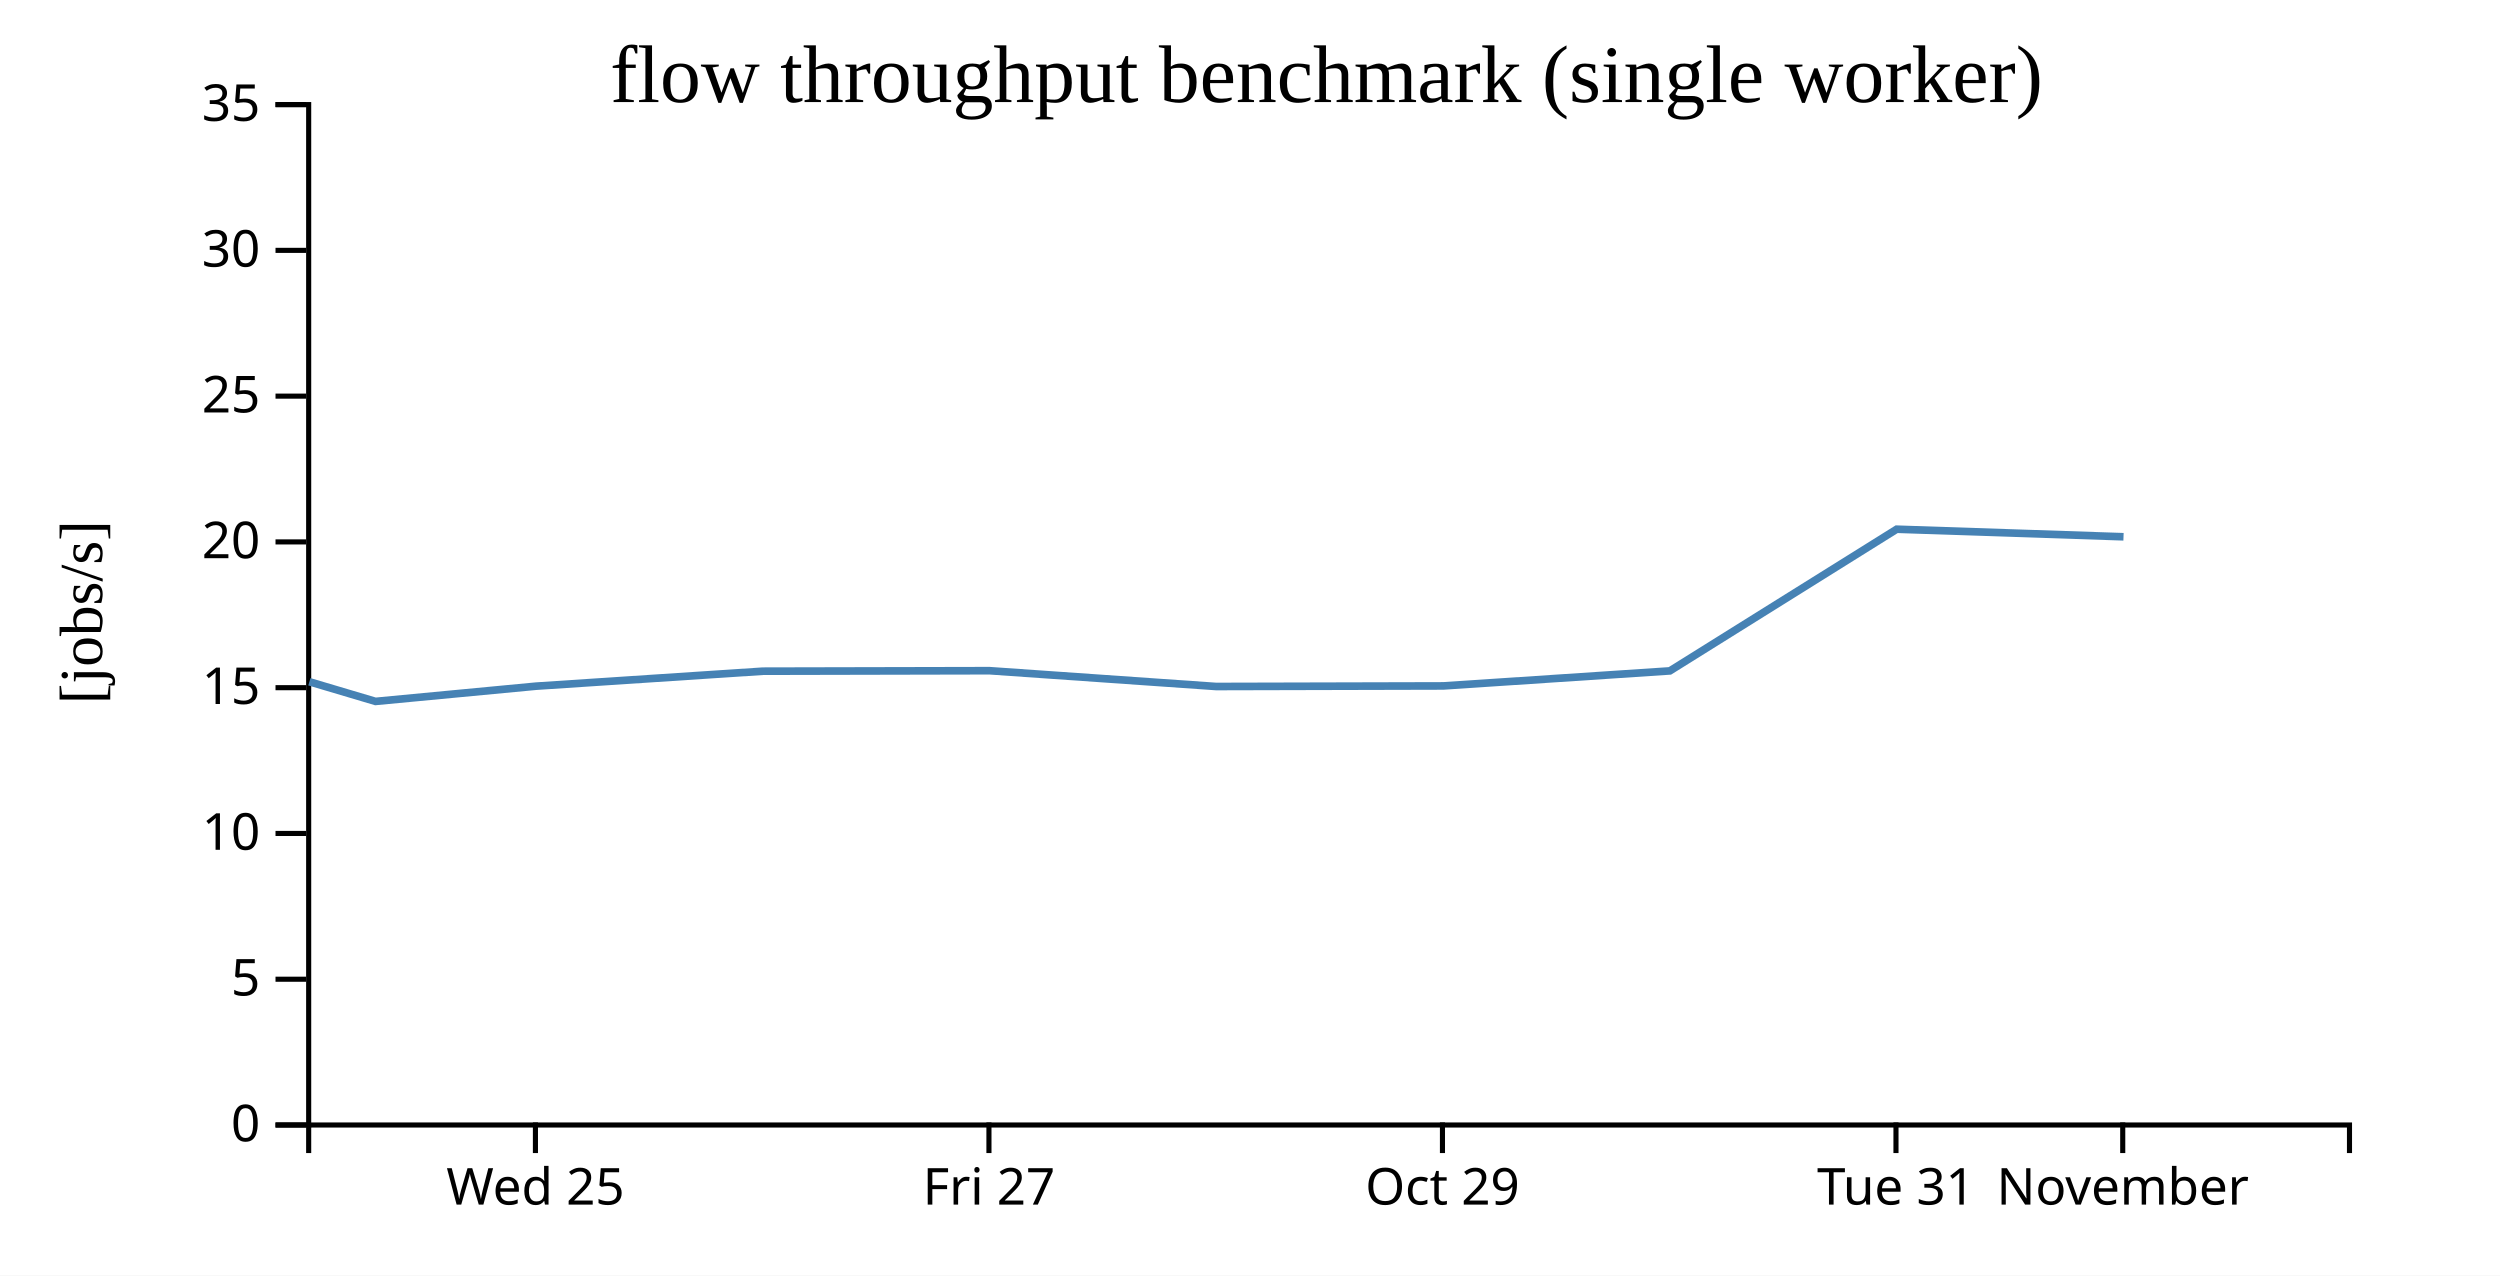
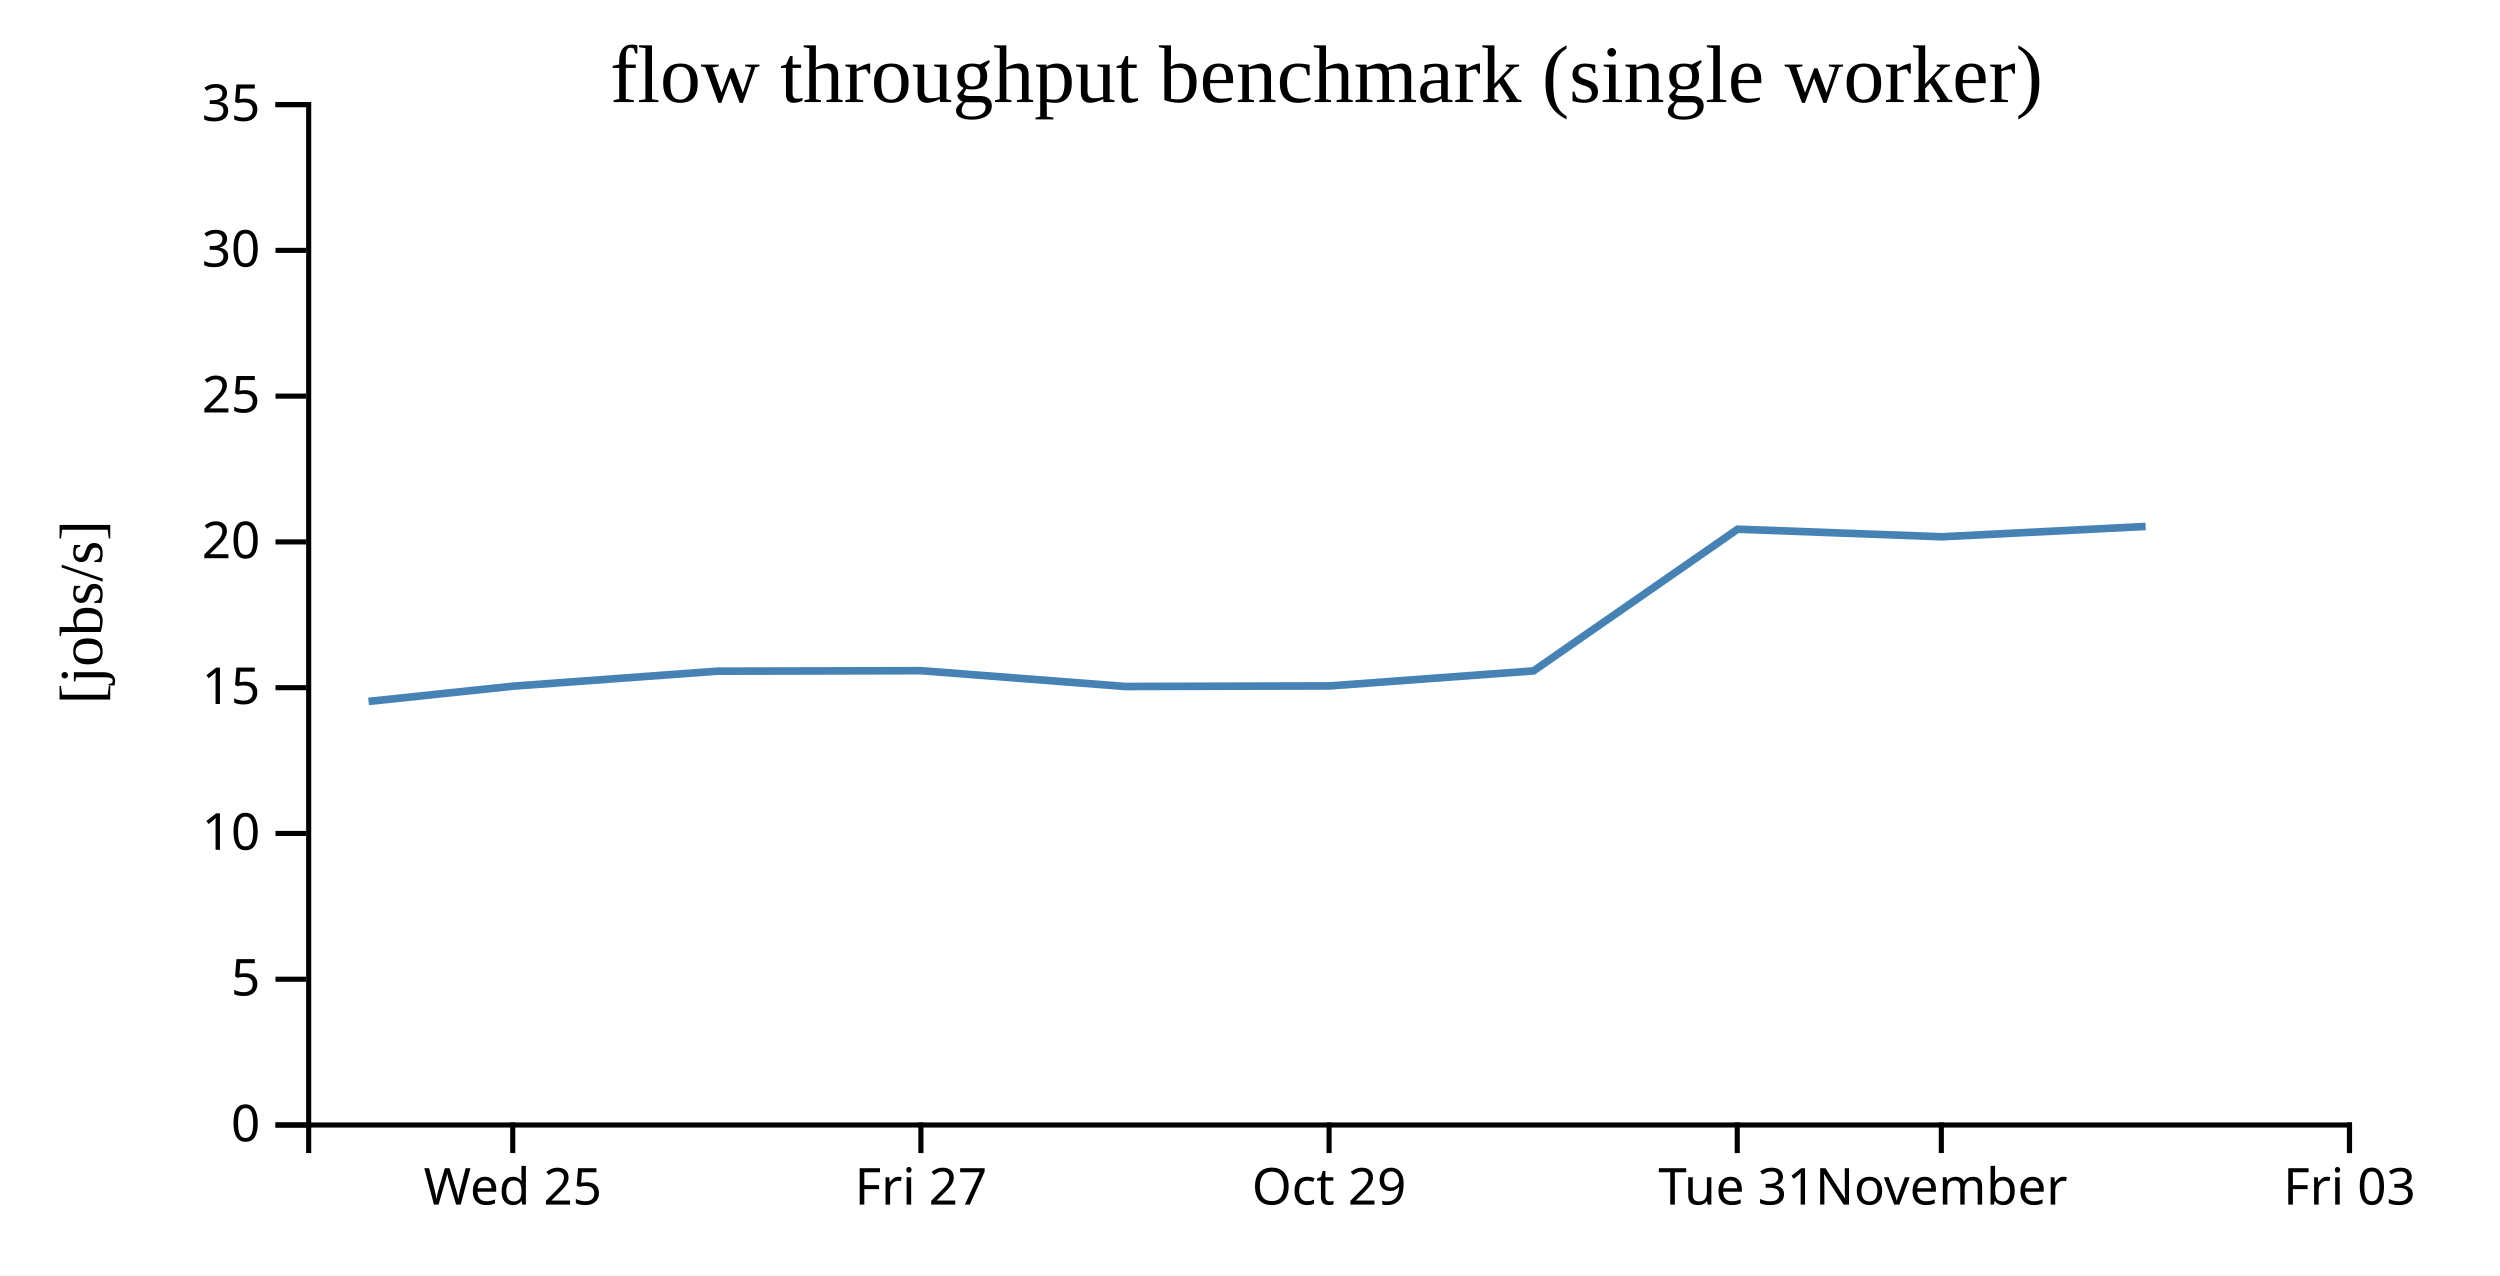
<svg xmlns="http://www.w3.org/2000/svg" width="490" height="250">
  <rect width="100%" height="100%" fill="white" />
  <g transform="translate(60,20)">
    <g transform="translate(0,200)" fill="none" font-size="10" font-family="sans-serif" text-anchor="middle">
      <path class="domain" stroke="currentColor" d="M0.5,6V0.5H400.5V6" />
-       <g class="tick" opacity="1" transform="translate(44.94444,0)">
+       <g class="tick" opacity="1" transform="translate(40.5,0)">
        <line stroke="currentColor" y2="6" />
        <text fill="currentColor" y="9" dy="0.71em">Wed 25</text>
      </g>
-       <g class="tick" opacity="1" transform="translate(133.8333,0)">
+       <g class="tick" opacity="1" transform="translate(120.5,0)">
        <line stroke="currentColor" y2="6" />
        <text fill="currentColor" y="9" dy="0.71em">Fri 27</text>
      </g>
-       <g class="tick" opacity="1" transform="translate(222.7222,0)">
+       <g class="tick" opacity="1" transform="translate(200.5,0)">
        <line stroke="currentColor" y2="6" />
        <text fill="currentColor" y="9" dy="0.71em">Oct 29</text>
      </g>
-       <g class="tick" opacity="1" transform="translate(311.6111,0)">
+       <g class="tick" opacity="1" transform="translate(280.5,0)">
        <line stroke="currentColor" y2="6" />
        <text fill="currentColor" y="9" dy="0.71em">Tue 31</text>
      </g>
-       <g class="tick" opacity="1" transform="translate(356.0556,0)">
+       <g class="tick" opacity="1" transform="translate(320.5,0)">
        <line stroke="currentColor" y2="6" />
        <text fill="currentColor" y="9" dy="0.71em">November</text>
+       </g>
+       <g class="tick" opacity="1" transform="translate(400.5,0)">
+         <line stroke="currentColor" y2="6" />
+         <text fill="currentColor" y="9" dy="0.71em">Fri 03</text>
      </g>
    </g>
    <g fill="none" font-size="10" font-family="sans-serif" text-anchor="end">
      <path class="domain" stroke="currentColor" d="M-6,200.5H0.5V0.5H-6" />
      <g class="tick" opacity="1" transform="translate(0,200.5)">
        <line stroke="currentColor" x2="-6" />
        <text fill="currentColor" x="-9" dy="0.32em">0</text>
      </g>
      <g class="tick" opacity="1" transform="translate(0,171.9286)">
        <line stroke="currentColor" x2="-6" />
        <text fill="currentColor" x="-9" dy="0.32em">5</text>
      </g>
      <g class="tick" opacity="1" transform="translate(0,143.3571)">
        <line stroke="currentColor" x2="-6" />
        <text fill="currentColor" x="-9" dy="0.32em">10</text>
      </g>
      <g class="tick" opacity="1" transform="translate(0,114.7857)">
        <line stroke="currentColor" x2="-6" />
        <text fill="currentColor" x="-9" dy="0.32em">15</text>
      </g>
      <g class="tick" opacity="1" transform="translate(0,86.21429)">
        <line stroke="currentColor" x2="-6" />
        <text fill="currentColor" x="-9" dy="0.32em">20</text>
      </g>
      <g class="tick" opacity="1" transform="translate(0,57.64286)">
        <line stroke="currentColor" x2="-6" />
        <text fill="currentColor" x="-9" dy="0.32em">25</text>
      </g>
      <g class="tick" opacity="1" transform="translate(0,29.07143)">
        <line stroke="currentColor" x2="-6" />
        <text fill="currentColor" x="-9" dy="0.32em">30</text>
      </g>
      <g class="tick" opacity="1" transform="translate(0,0.5)">
        <line stroke="currentColor" x2="-6" />
        <text fill="currentColor" x="-9" dy="0.32em">35</text>
      </g>
    </g>
    <text text-anchor="middle" style="font-size: 12px" transform="rotate(-90)" y="-40" x="-100">[jobs/s]</text>
    <text text-anchor="middle" style="font-size: 16px" y="0" x="200">flow throughput benchmark (single worker)</text>
-     <path fill="none" stroke="steelblue" stroke-width="1.5" d="M0.64,113.624L13.597,117.476L45.076,114.488L89.486,111.555L133.935,111.456L178.369,114.554L222.897,114.441L267.293,111.494L311.753,83.724L356.208,85.209" />
+     <path fill="none" stroke="steelblue" stroke-width="1.5" d="M12.237,117.476L40.569,114.488L80.538,111.555L120.542,111.456L160.532,114.554L200.607,114.441L240.563,111.494L280.578,83.724L320.587,85.209L360.547,83.182" />
  </g>
</svg>
